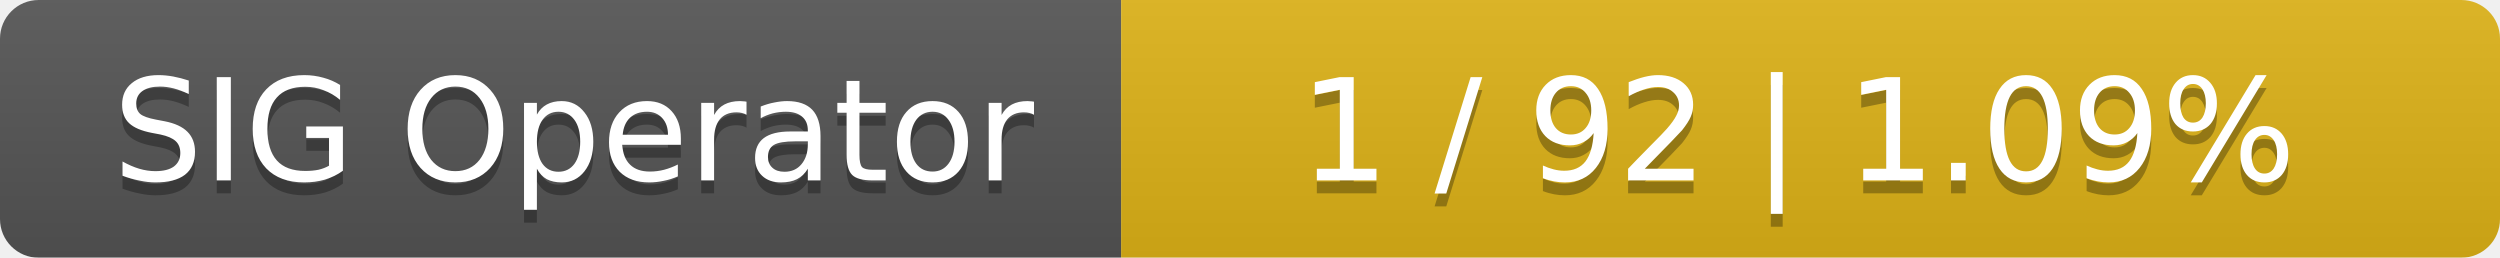
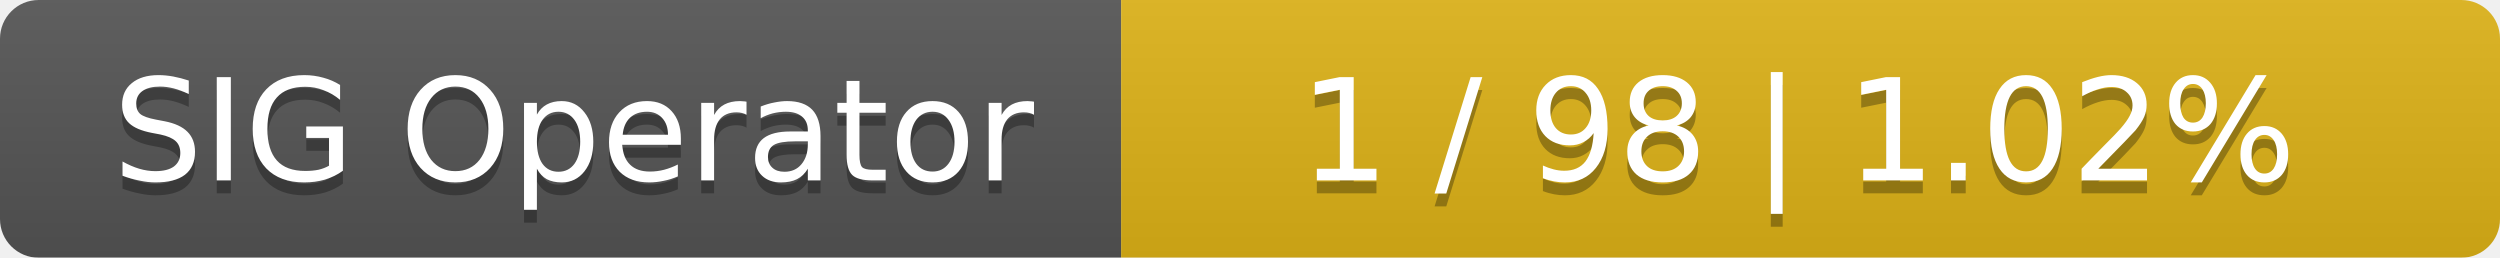
<svg xmlns="http://www.w3.org/2000/svg" width="194" height="20">
  <linearGradient id="smooth" x2="0" y2="100%">
    <stop offset="0" stop-color="#bbb" stop-opacity=".1" />
    <stop offset="1" stop-opacity=".1" />
  </linearGradient>
  <mask id="round">
    <rect width="194" height="20" rx="3" fill="#fff" />
  </mask>
  <g mask="url(#round)">
    <rect width="87" height="20" fill="#555" />
    <rect x="87" width="107" height="20" fill="#dfb317" />
    <rect width="194" height="20" fill="url(#smooth)" />
  </g>
  <g fill="#fff" text-anchor="middle" font-family="DejaVu Sans,Verdana,Geneva,sans-serif" font-size="11">
    <text x="44.5" y="15" fill="#010101" fill-opacity=".3">SIG Operator</text>
    <text x="44.5" y="14">SIG Operator</text>
-     <text x="139.5" y="15" fill="#010101" fill-opacity=".3">1 / 92    |    1.09%</text>
-     <text x="139.5" y="14">1 / 92    |    1.09%</text>
+     <text x="139.5" y="15" fill="#010101" fill-opacity=".3">1 / 98    |    1.02%</text>
+     <text x="139.5" y="14">1 / 98    |    1.02%</text>
  </g>
</svg>
